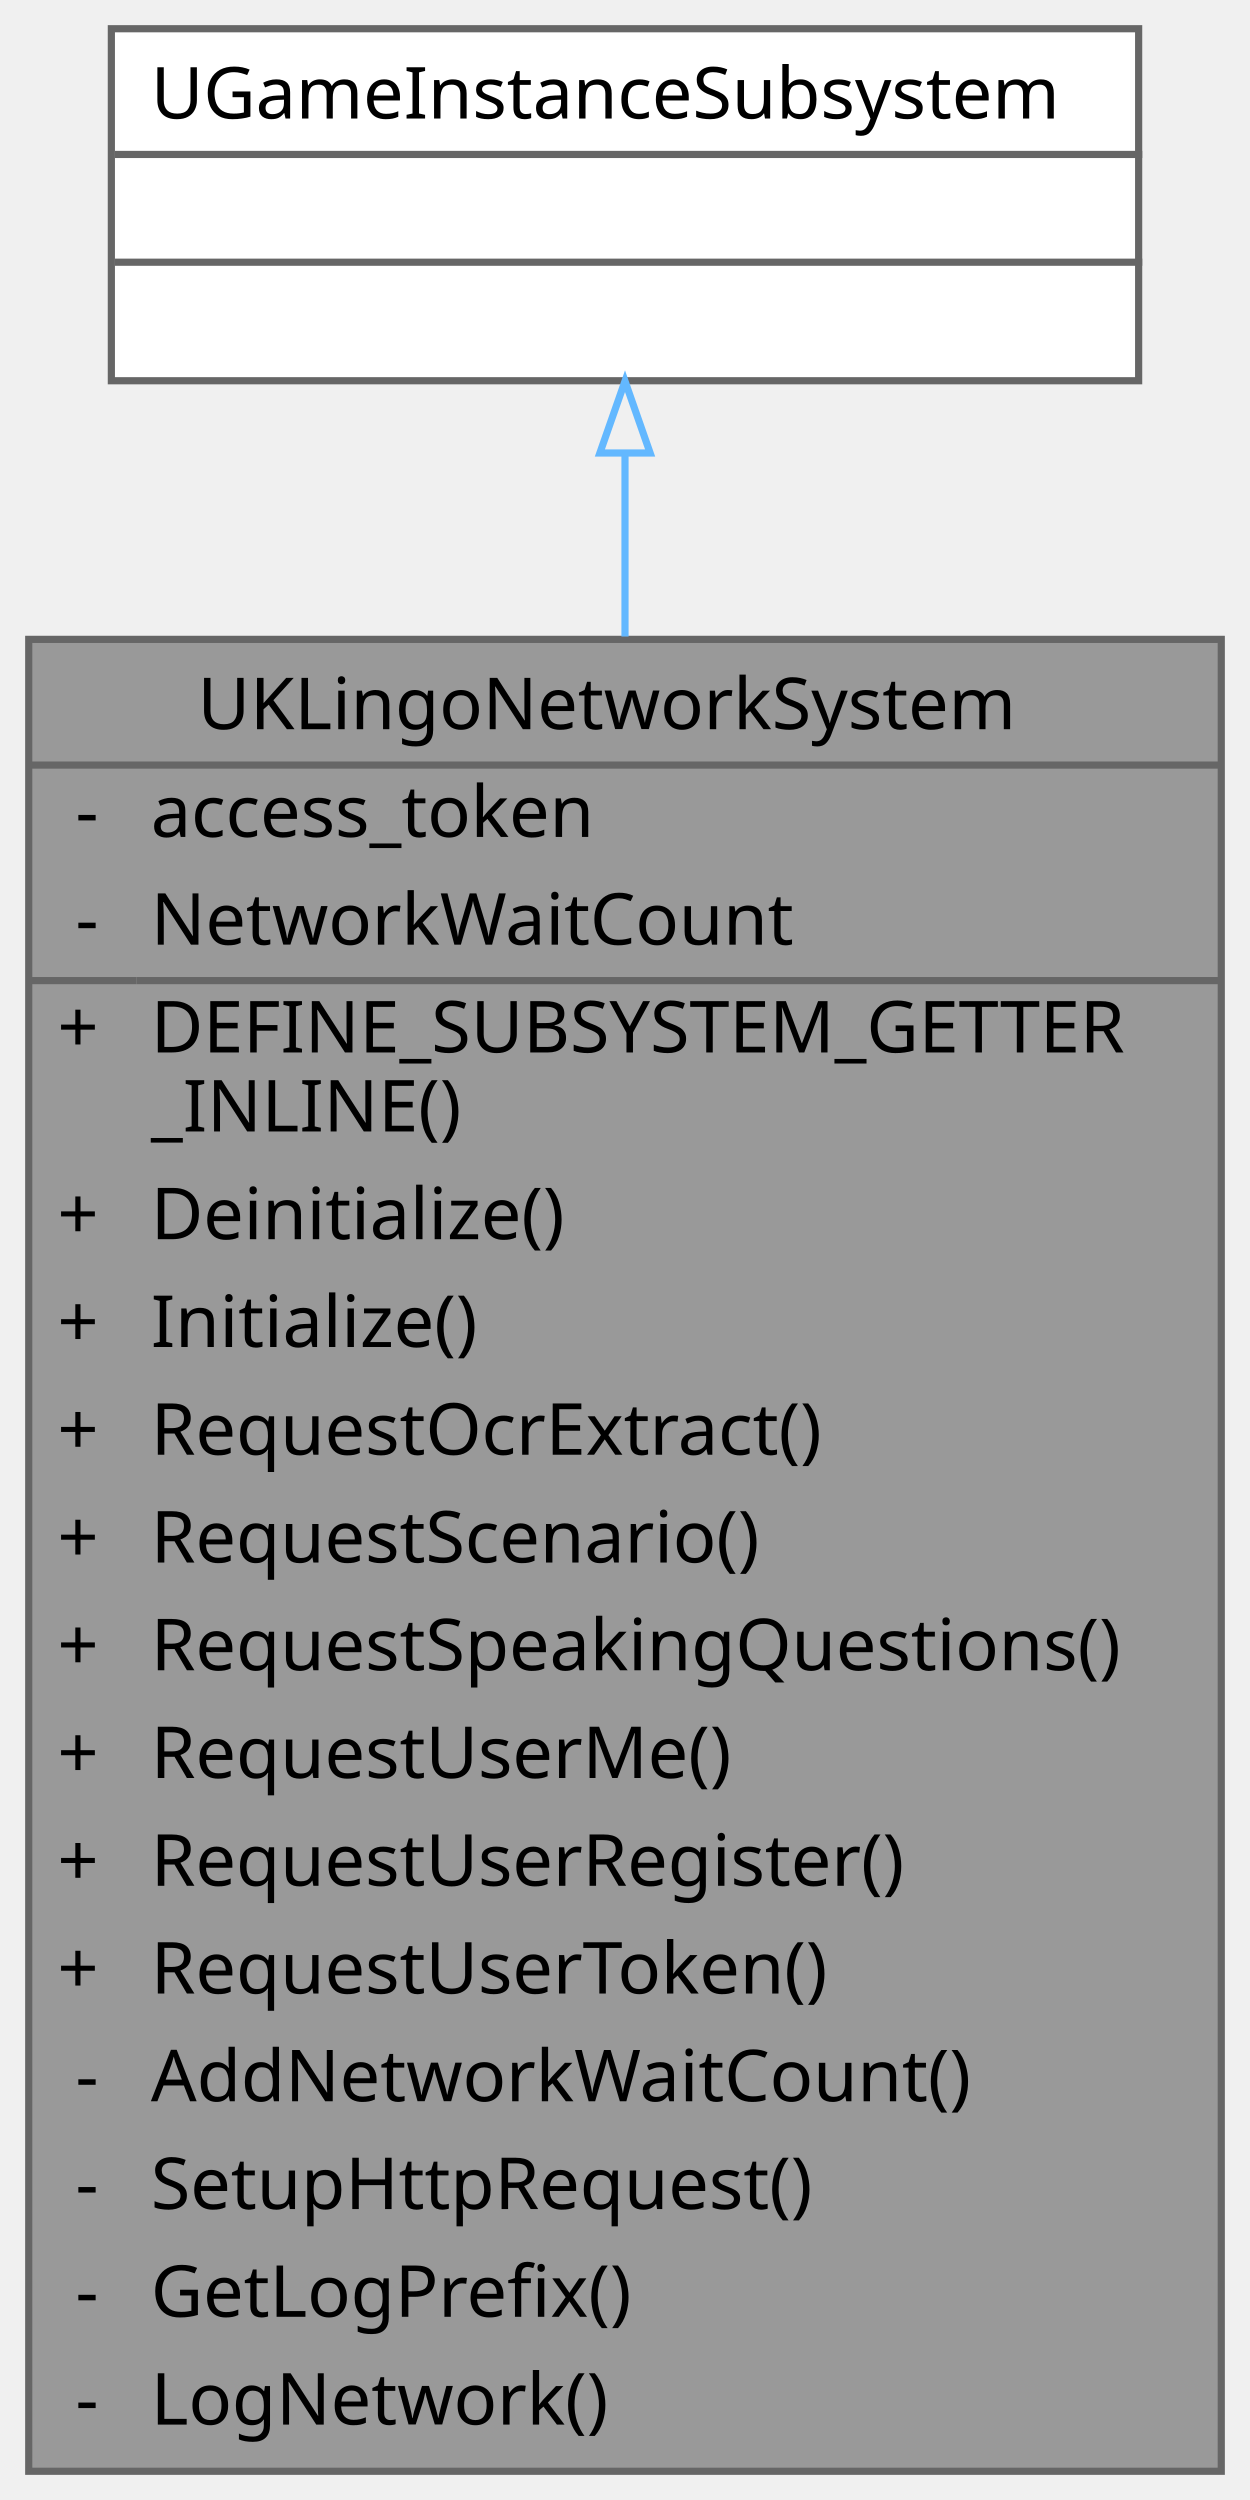
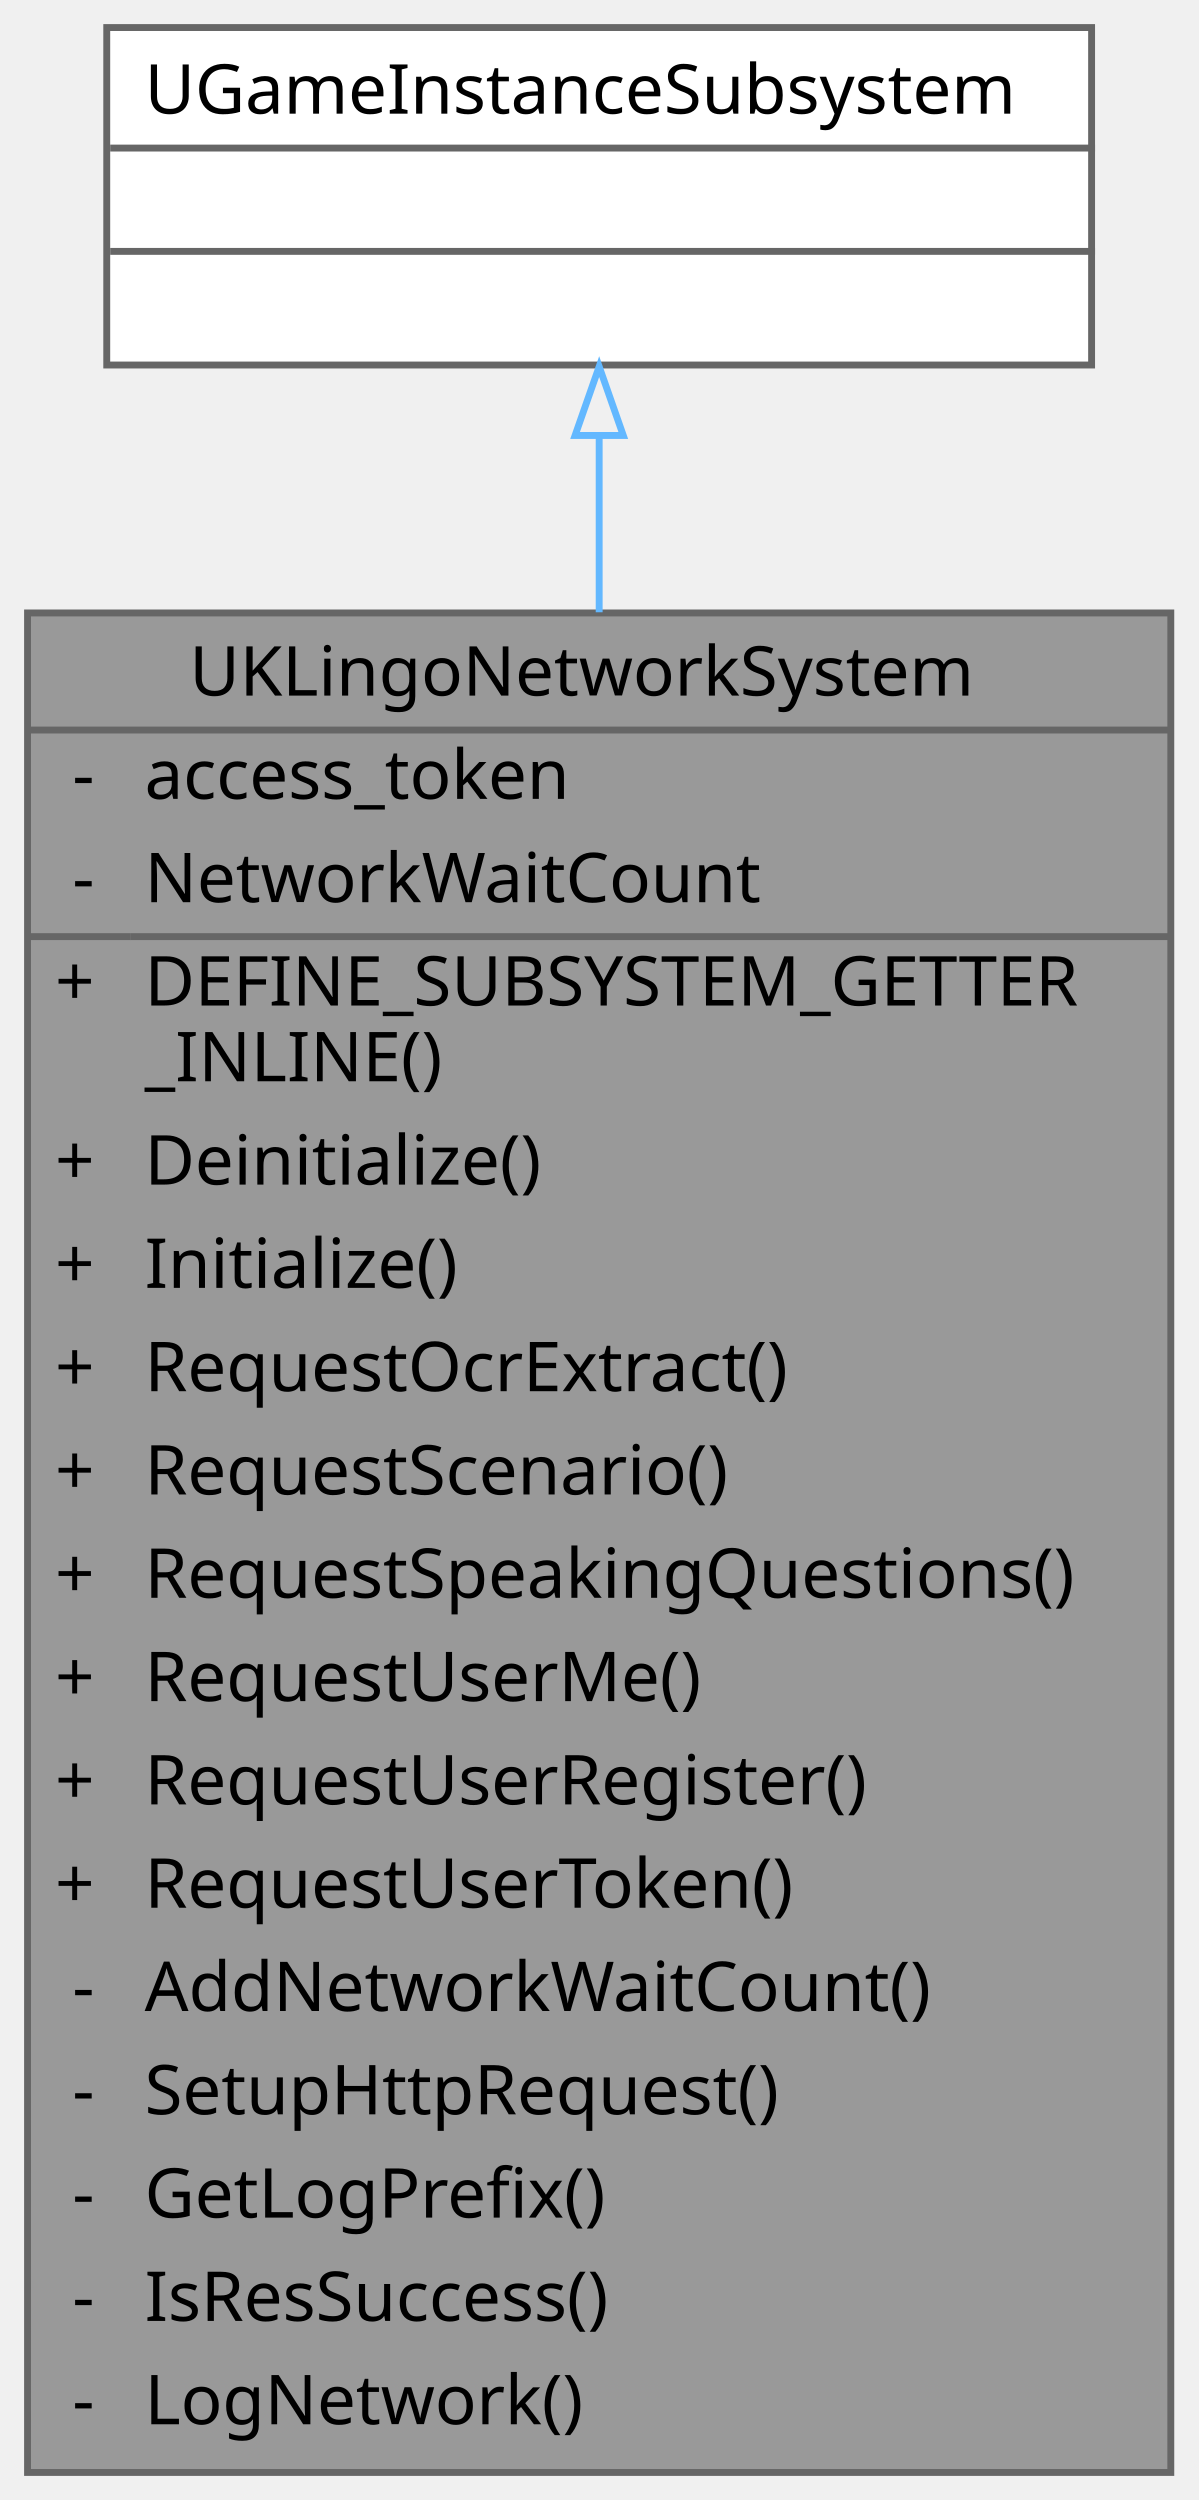
- <svg xmlns="http://www.w3.org/2000/svg" xmlns:xlink="http://www.w3.org/1999/xlink" width="174pt" height="348pt" viewBox="0.00 0.00 174.00 348.00">
-   <g id="graph0" class="graph" transform="scale(1 1) rotate(0) translate(4 344)">
+ <svg xmlns="http://www.w3.org/2000/svg" xmlns:xlink="http://www.w3.org/1999/xlink" width="174pt" height="363pt" viewBox="0.00 0.00 174.00 363.00">
+   <g id="graph0" class="graph" transform="scale(1 1) rotate(0) translate(4 359)">
    <g id="Node000001" class="node">
      <g id="a_Node000001">
        <a xlink:title=" ">
-           <polygon fill="#999999" stroke="transparent" points="166,-255 0,-255 0,0 166,0 166,-255" />
-           <text text-anchor="start" x="23.5" y="-242.5" font-family="Malgun Gothic" font-size="10.00">UKLingoNetworkSystem</text>
-           <text text-anchor="start" x="6.5" y="-227.5" font-family="Malgun Gothic" font-size="10.00">-</text>
-           <text text-anchor="start" x="17" y="-227.5" font-family="Malgun Gothic" font-size="10.00">access_token</text>
-           <text text-anchor="start" x="6.5" y="-212.5" font-family="Malgun Gothic" font-size="10.00">-</text>
-           <text text-anchor="start" x="17" y="-212.5" font-family="Malgun Gothic" font-size="10.00">NetworkWaitCount</text>
-           <text text-anchor="start" x="4" y="-197.5" font-family="Malgun Gothic" font-size="10.00">+</text>
-           <text text-anchor="start" x="17" y="-197.5" font-family="Malgun Gothic" font-size="10.00">DEFINE_SUBSYSTEM_GETTER</text>
-           <text text-anchor="start" x="17" y="-186.5" font-family="Malgun Gothic" font-size="10.00">_INLINE()</text>
-           <text text-anchor="start" x="4" y="-171.5" font-family="Malgun Gothic" font-size="10.00">+</text>
-           <text text-anchor="start" x="17" y="-171.5" font-family="Malgun Gothic" font-size="10.00">Deinitialize()</text>
-           <text text-anchor="start" x="4" y="-156.5" font-family="Malgun Gothic" font-size="10.00">+</text>
-           <text text-anchor="start" x="17" y="-156.5" font-family="Malgun Gothic" font-size="10.00">Initialize()</text>
-           <text text-anchor="start" x="4" y="-141.5" font-family="Malgun Gothic" font-size="10.00">+</text>
-           <text text-anchor="start" x="17" y="-141.5" font-family="Malgun Gothic" font-size="10.00">RequestOcrExtract()</text>
-           <text text-anchor="start" x="4" y="-126.5" font-family="Malgun Gothic" font-size="10.00">+</text>
-           <text text-anchor="start" x="17" y="-126.5" font-family="Malgun Gothic" font-size="10.00">RequestScenario()</text>
-           <text text-anchor="start" x="4" y="-111.5" font-family="Malgun Gothic" font-size="10.00">+</text>
-           <text text-anchor="start" x="17" y="-111.5" font-family="Malgun Gothic" font-size="10.00">RequestSpeakingQuestions()</text>
-           <text text-anchor="start" x="4" y="-96.5" font-family="Malgun Gothic" font-size="10.00">+</text>
-           <text text-anchor="start" x="17" y="-96.5" font-family="Malgun Gothic" font-size="10.00">RequestUserMe()</text>
-           <text text-anchor="start" x="4" y="-81.5" font-family="Malgun Gothic" font-size="10.00">+</text>
-           <text text-anchor="start" x="17" y="-81.5" font-family="Malgun Gothic" font-size="10.00">RequestUserRegister()</text>
-           <text text-anchor="start" x="4" y="-66.5" font-family="Malgun Gothic" font-size="10.00">+</text>
-           <text text-anchor="start" x="17" y="-66.5" font-family="Malgun Gothic" font-size="10.00">RequestUserToken()</text>
-           <text text-anchor="start" x="6.5" y="-51.5" font-family="Malgun Gothic" font-size="10.00">-</text>
-           <text text-anchor="start" x="17" y="-51.5" font-family="Malgun Gothic" font-size="10.00">AddNetworkWaitCount()</text>
-           <text text-anchor="start" x="6.5" y="-36.5" font-family="Malgun Gothic" font-size="10.00">-</text>
-           <text text-anchor="start" x="17" y="-36.5" font-family="Malgun Gothic" font-size="10.00">SetupHttpRequest()</text>
-           <text text-anchor="start" x="6.5" y="-21.5" font-family="Malgun Gothic" font-size="10.00">-</text>
-           <text text-anchor="start" x="17" y="-21.5" font-family="Malgun Gothic" font-size="10.00">GetLogPrefix()</text>
-           <text text-anchor="start" x="6.5" y="-6.5" font-family="Malgun Gothic" font-size="10.00">-</text>
-           <text text-anchor="start" x="17" y="-6.5" font-family="Malgun Gothic" font-size="10.00">LogNetwork()</text>
-           <polygon fill="#666666" stroke="#666666" points="0,-237.5 0,-237.5 166,-237.5 166,-237.5 0,-237.5" />
-           <polygon fill="#666666" stroke="#666666" points="0,-207.5 0,-207.5 15,-207.5 15,-207.5 0,-207.5" />
-           <polygon fill="#666666" stroke="#666666" points="15,-207.5 15,-207.5 166,-207.5 166,-207.5 15,-207.5" />
-           <polygon fill="none" stroke="#666666" points="0,0 0,-255 166,-255 166,0 0,0" />
+           <polygon fill="#999999" stroke="transparent" points="166,-270 0,-270 0,0 166,0 166,-270" />
+           <text text-anchor="start" x="23.5" y="-258" font-family="Malgun Gothic" font-size="10.00">UKLingoNetworkSystem</text>
+           <text text-anchor="start" x="6.5" y="-243" font-family="Malgun Gothic" font-size="10.00">-</text>
+           <text text-anchor="start" x="17" y="-243" font-family="Malgun Gothic" font-size="10.00">access_token</text>
+           <text text-anchor="start" x="6.5" y="-228" font-family="Malgun Gothic" font-size="10.00">-</text>
+           <text text-anchor="start" x="17" y="-228" font-family="Malgun Gothic" font-size="10.00">NetworkWaitCount</text>
+           <text text-anchor="start" x="4" y="-213" font-family="Malgun Gothic" font-size="10.00">+</text>
+           <text text-anchor="start" x="17" y="-213" font-family="Malgun Gothic" font-size="10.00">DEFINE_SUBSYSTEM_GETTER</text>
+           <text text-anchor="start" x="17" y="-202" font-family="Malgun Gothic" font-size="10.00">_INLINE()</text>
+           <text text-anchor="start" x="4" y="-187" font-family="Malgun Gothic" font-size="10.00">+</text>
+           <text text-anchor="start" x="17" y="-187" font-family="Malgun Gothic" font-size="10.00">Deinitialize()</text>
+           <text text-anchor="start" x="4" y="-172" font-family="Malgun Gothic" font-size="10.00">+</text>
+           <text text-anchor="start" x="17" y="-172" font-family="Malgun Gothic" font-size="10.00">Initialize()</text>
+           <text text-anchor="start" x="4" y="-157" font-family="Malgun Gothic" font-size="10.00">+</text>
+           <text text-anchor="start" x="17" y="-157" font-family="Malgun Gothic" font-size="10.00">RequestOcrExtract()</text>
+           <text text-anchor="start" x="4" y="-142" font-family="Malgun Gothic" font-size="10.00">+</text>
+           <text text-anchor="start" x="17" y="-142" font-family="Malgun Gothic" font-size="10.00">RequestScenario()</text>
+           <text text-anchor="start" x="4" y="-127" font-family="Malgun Gothic" font-size="10.00">+</text>
+           <text text-anchor="start" x="17" y="-127" font-family="Malgun Gothic" font-size="10.00">RequestSpeakingQuestions()</text>
+           <text text-anchor="start" x="4" y="-112" font-family="Malgun Gothic" font-size="10.00">+</text>
+           <text text-anchor="start" x="17" y="-112" font-family="Malgun Gothic" font-size="10.00">RequestUserMe()</text>
+           <text text-anchor="start" x="4" y="-97" font-family="Malgun Gothic" font-size="10.00">+</text>
+           <text text-anchor="start" x="17" y="-97" font-family="Malgun Gothic" font-size="10.00">RequestUserRegister()</text>
+           <text text-anchor="start" x="4" y="-82" font-family="Malgun Gothic" font-size="10.00">+</text>
+           <text text-anchor="start" x="17" y="-82" font-family="Malgun Gothic" font-size="10.00">RequestUserToken()</text>
+           <text text-anchor="start" x="6.5" y="-67" font-family="Malgun Gothic" font-size="10.00">-</text>
+           <text text-anchor="start" x="17" y="-67" font-family="Malgun Gothic" font-size="10.00">AddNetworkWaitCount()</text>
+           <text text-anchor="start" x="6.5" y="-52" font-family="Malgun Gothic" font-size="10.00">-</text>
+           <text text-anchor="start" x="17" y="-52" font-family="Malgun Gothic" font-size="10.00">SetupHttpRequest()</text>
+           <text text-anchor="start" x="6.5" y="-37" font-family="Malgun Gothic" font-size="10.00">-</text>
+           <text text-anchor="start" x="17" y="-37" font-family="Malgun Gothic" font-size="10.00">GetLogPrefix()</text>
+           <text text-anchor="start" x="6.5" y="-22" font-family="Malgun Gothic" font-size="10.00">-</text>
+           <text text-anchor="start" x="17" y="-22" font-family="Malgun Gothic" font-size="10.00">IsResSuccess()</text>
+           <text text-anchor="start" x="6.5" y="-7" font-family="Malgun Gothic" font-size="10.00">-</text>
+           <text text-anchor="start" x="17" y="-7" font-family="Malgun Gothic" font-size="10.00">LogNetwork()</text>
+           <polygon fill="#666666" stroke="#666666" points="0,-253 0,-253 166,-253 166,-253 0,-253" />
+           <polygon fill="#666666" stroke="#666666" points="0,-223 0,-223 15,-223 15,-223 0,-223" />
+           <polygon fill="#666666" stroke="#666666" points="15,-223 15,-223 166,-223 166,-223 15,-223" />
+           <polygon fill="none" stroke="#666666" points="0,0 0,-270 166,-270 166,0 0,0" />
        </a>
      </g>
    </g>
    <g id="Node000002" class="node">
      <g id="a_Node000002">
        <a xlink:title=" ">
-           <polygon fill="white" stroke="transparent" points="154.5,-340 11.5,-340 11.5,-291 154.5,-291 154.5,-340" />
-           <text text-anchor="start" x="17" y="-327.5" font-family="Malgun Gothic" font-size="10.00">UGameInstanceSubsystem</text>
+           <polygon fill="white" stroke="transparent" points="154.5,-355 11.5,-355 11.5,-306 154.5,-306 154.5,-355" />
+           <text text-anchor="start" x="17" y="-342.5" font-family="Malgun Gothic" font-size="10.00">UGameInstanceSubsystem</text>
+           <text text-anchor="start" x="81.5" y="-327.5" font-family="Malgun Gothic" font-size="10.00"> </text>
          <text text-anchor="start" x="81.5" y="-312.5" font-family="Malgun Gothic" font-size="10.00"> </text>
-           <text text-anchor="start" x="81.5" y="-297.5" font-family="Malgun Gothic" font-size="10.00"> </text>
+           <polygon fill="#666666" stroke="#666666" points="12,-337.5 12,-337.5 155,-337.5 155,-337.5 12,-337.5" />
          <polygon fill="#666666" stroke="#666666" points="12,-322.5 12,-322.5 155,-322.5 155,-322.5 12,-322.5" />
-           <polygon fill="#666666" stroke="#666666" points="12,-307.5 12,-307.5 155,-307.5 155,-307.5 12,-307.5" />
-           <polygon fill="none" stroke="#666666" points="11.5,-291 11.5,-340 154.5,-340 154.5,-291 11.5,-291" />
+           <polygon fill="none" stroke="#666666" points="11.5,-306 11.5,-355 154.5,-355 154.5,-306 11.5,-306" />
        </a>
      </g>
    </g>
    <g id="edge1_Node000001_Node000002" class="edge">
      <g id="a_edge1_Node000001_Node000002">
        <a xlink:title=" ">
-           <path fill="none" stroke="#63b8ff" d="M83,-280.75C83,-273.08 83,-264.48 83,-255.39" />
-           <polygon fill="none" stroke="#63b8ff" points="79.5,-280.94 83,-290.94 86.5,-280.94 79.5,-280.94" />
+           <path fill="none" stroke="#63b8ff" d="M83,-295.56C83,-287.87 83,-279.25 83,-270.1" />
+           <polygon fill="none" stroke="#63b8ff" points="79.5,-295.77 83,-305.77 86.5,-295.77 79.5,-295.77" />
        </a>
      </g>
    </g>
  </g>
</svg>
